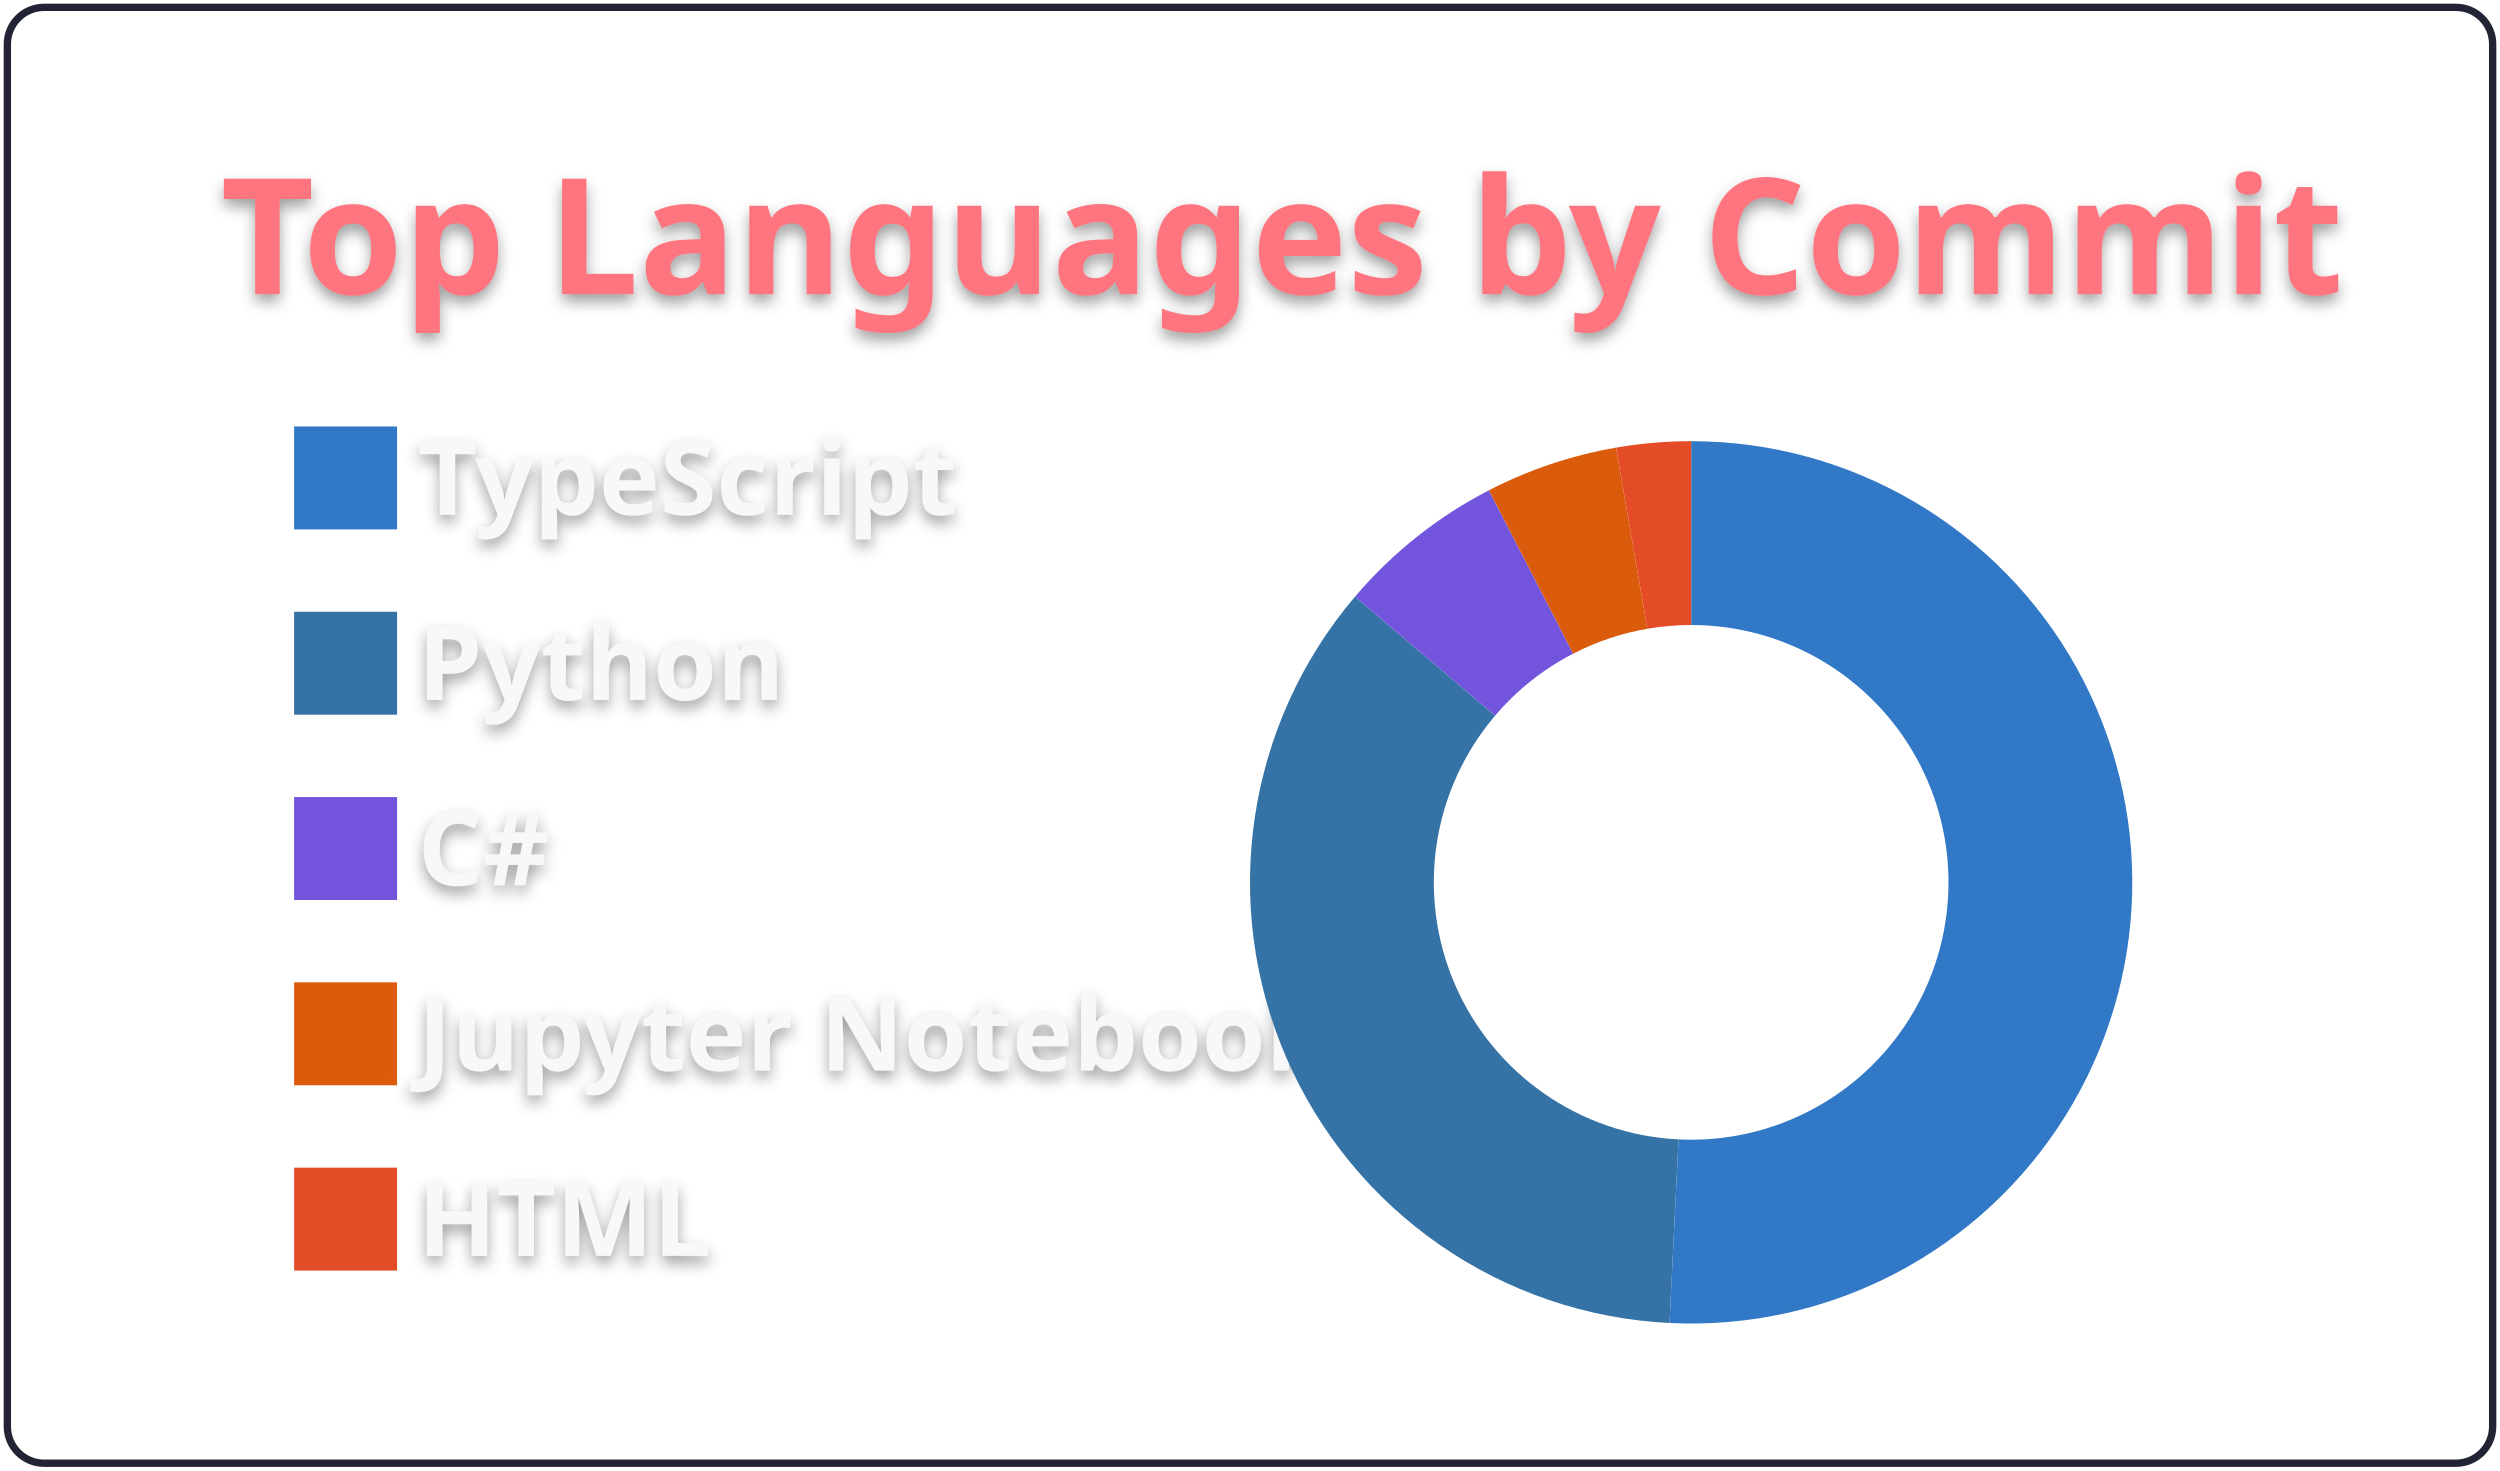
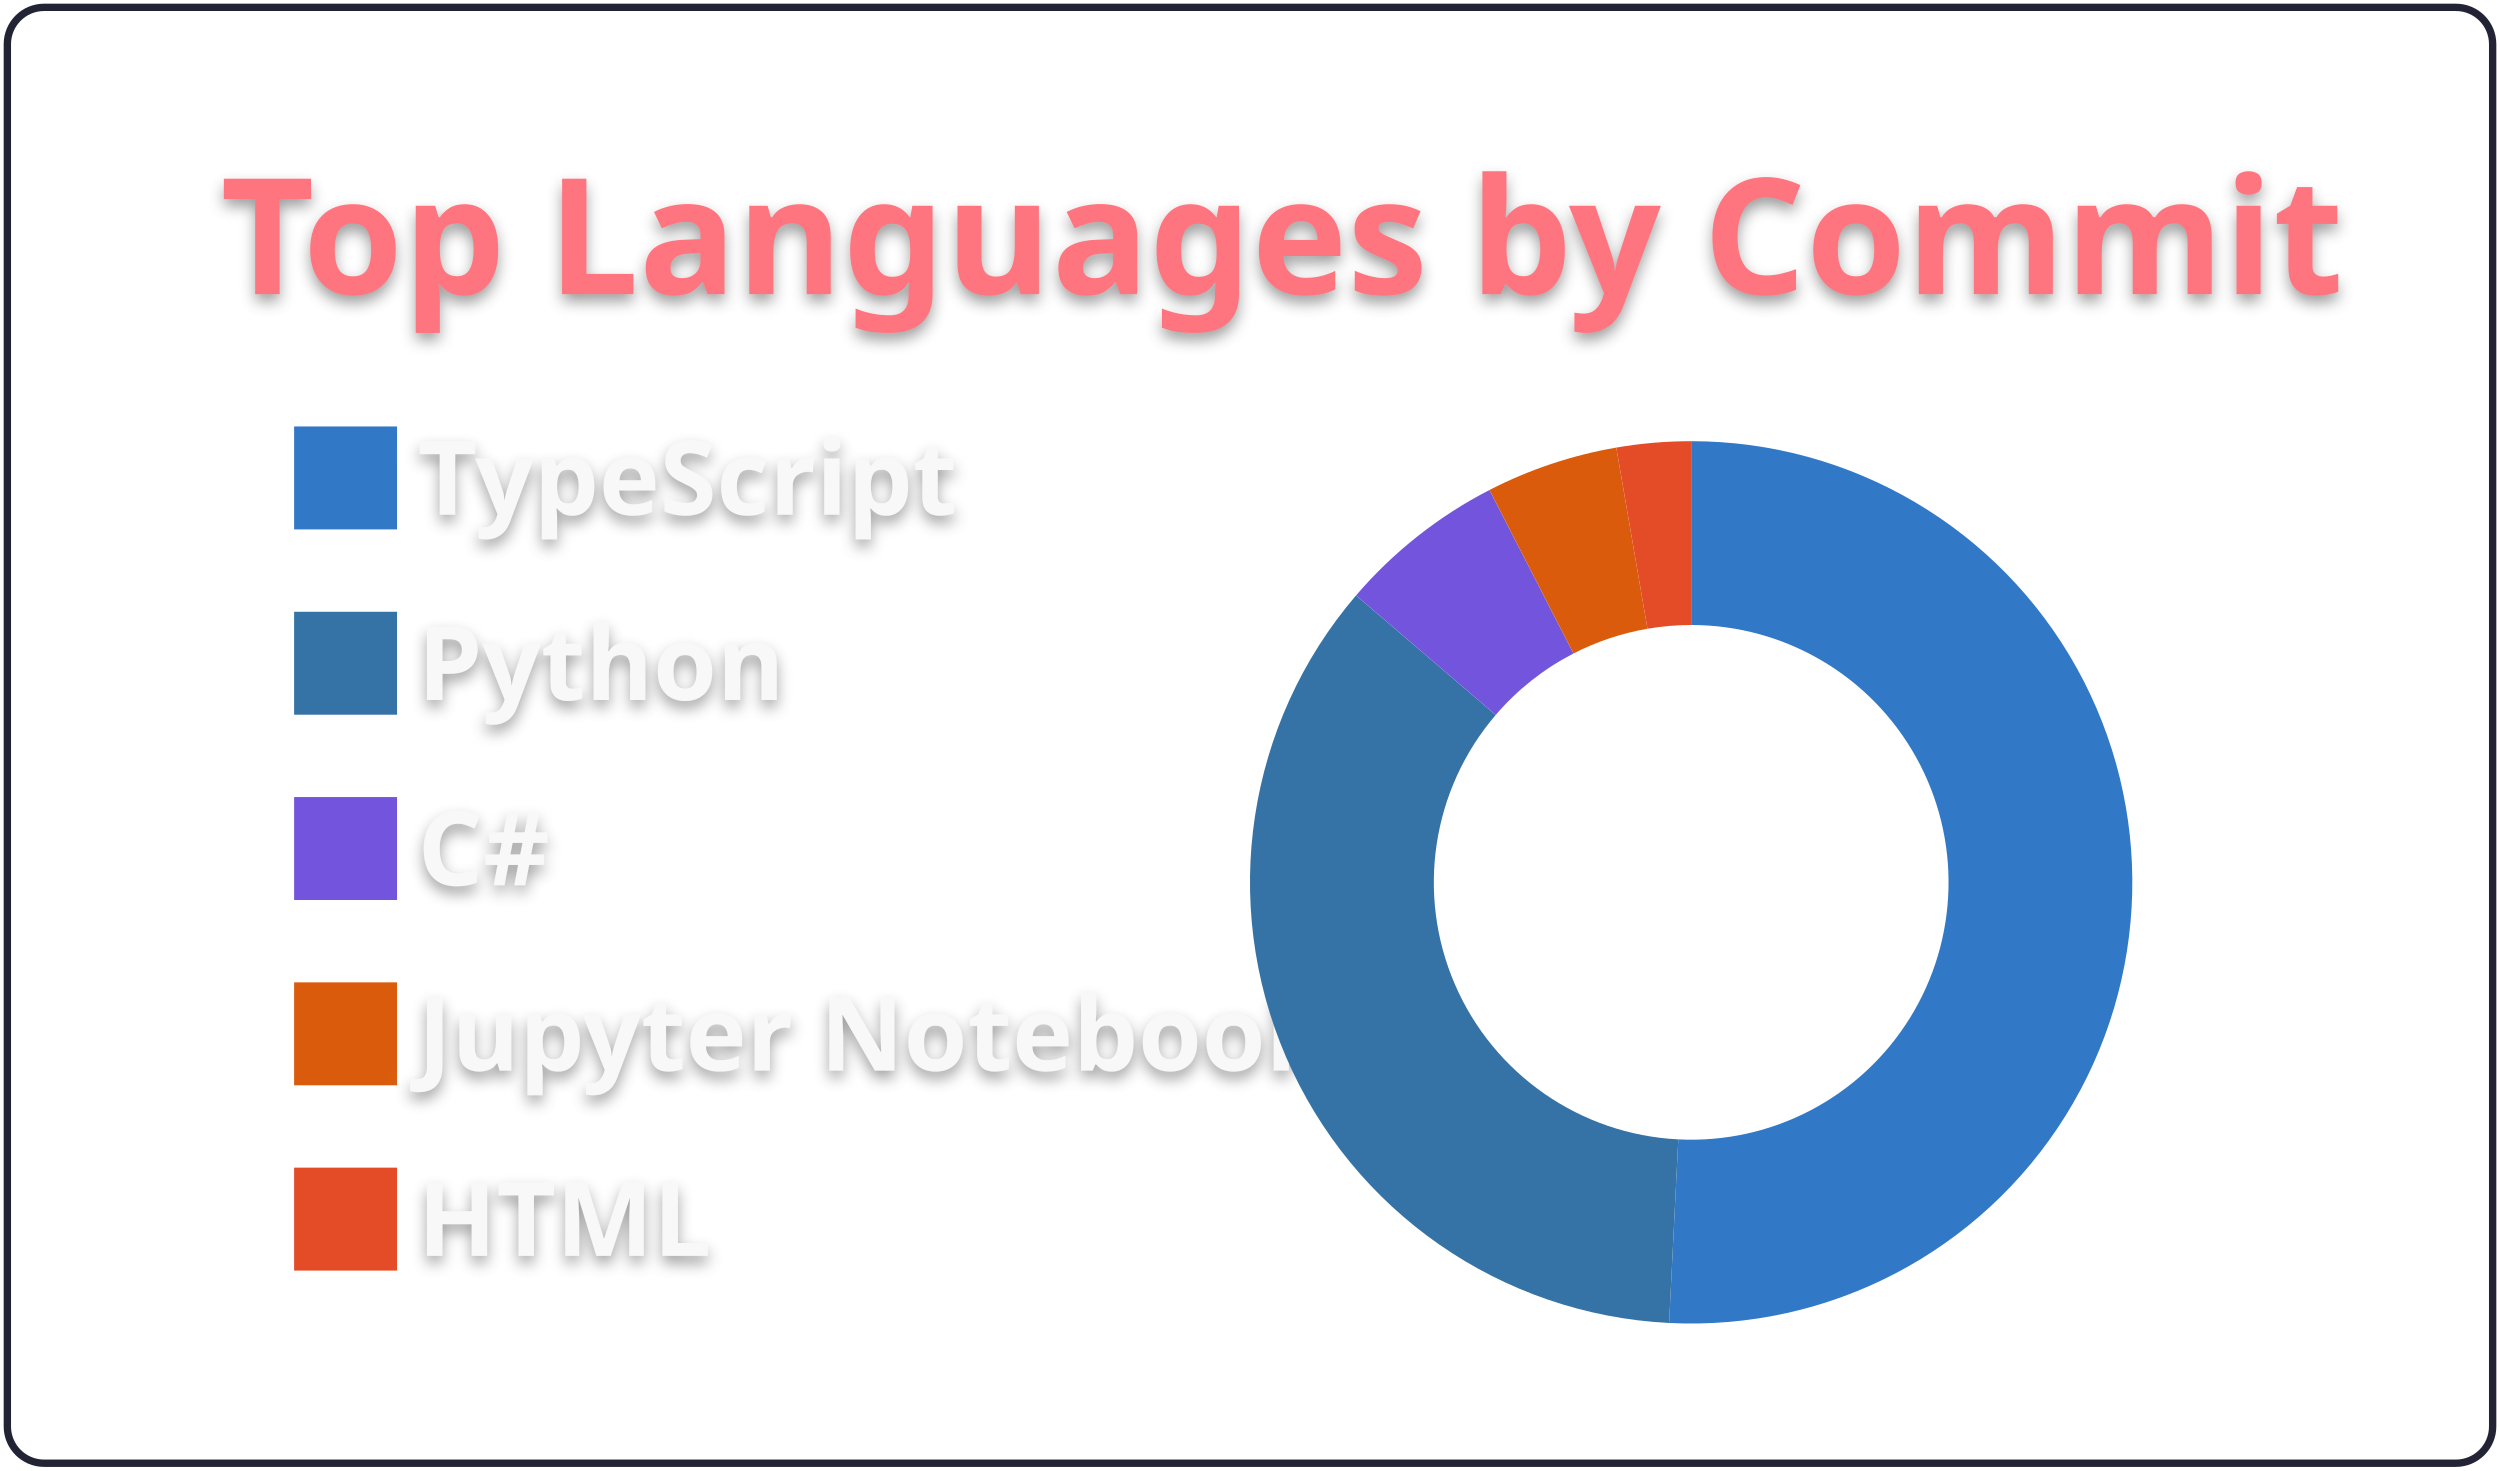
<svg xmlns="http://www.w3.org/2000/svg" width="340" height="200" viewBox="0 0 340 200">
  <style>* {
          font-family: 'Segoe UI', Ubuntu, "Helvetica Neue", Sans-Serif
        }
        text {
          font-weight: 600;
          filter: drop-shadow(0 1px 1px rgba(0, 0, 0, 0.65)) drop-shadow(0 0 1px rgba(255, 255, 255, 0.55));
        }</style>
  <g class="gpsc-root">
    <rect x="1" y="1" rx="5" ry="5" height="99%" width="99.412%" stroke="#222436" stroke-width="1" fill="#ffffff00" stroke-opacity="1" />
    <text x="30" y="40" class="gpsc-item" style="--gpsc-i: 0; font-size: 22px; fill: #ff757f;">Top Languages by Commit</text>
    <g transform="translate(0,40)">
      <g transform="translate(40,0)">
        <rect y="18" width="14" height="14" class="gpsc-item" style="--gpsc-i: 0; stroke-width: 1px;" fill="#3178c6" stroke="#ffffff00" />
        <rect y="43.2" width="14" height="14" class="gpsc-item" style="--gpsc-i: 1; stroke-width: 1px;" fill="#3572A5" stroke="#ffffff00" />
        <rect y="68.4" width="14" height="14" class="gpsc-item" style="--gpsc-i: 2; stroke-width: 1px;" fill="#7355dd" stroke="#ffffff00" />
        <rect y="93.6" width="14" height="14" class="gpsc-item" style="--gpsc-i: 3; stroke-width: 1px;" fill="#DA5B0B" stroke="#ffffff00" />
        <rect y="118.8" width="14" height="14" class="gpsc-item" style="--gpsc-i: 4; stroke-width: 1px;" fill="#e34c26" stroke="#ffffff00" />
        <text x="16.8" y="30" class="gpsc-item" style="--gpsc-i: 0; fill: #f8f8f8; font-size: 14px;">TypeScript</text>
        <text x="16.8" y="55.2" class="gpsc-item" style="--gpsc-i: 1; fill: #f8f8f8; font-size: 14px;">Python</text>
        <text x="16.8" y="80.4" class="gpsc-item" style="--gpsc-i: 2; fill: #f8f8f8; font-size: 14px;">C#</text>
        <text x="16.8" y="105.6" class="gpsc-item" style="--gpsc-i: 3; fill: #f8f8f8; font-size: 14px;">Jupyter Notebook</text>
        <text x="16.8" y="130.8" class="gpsc-item" style="--gpsc-i: 4; fill: #f8f8f8; font-size: 14px;">HTML</text>
      </g>
      <g transform="translate( 230, 80 )">
        <g class="arc" style="--gpsc-i: 0;">
-           <path d="M3.67394039744206e-15,-60A60,60,0,1,1,-2.947,59.928L-1.719,34.958A35,35,0,1,0,2.1431318985078682e-15,-35Z" style="fill: #3178c6; stroke-width: 2px;" stroke="#ffffff00" />
+           <path d="M3.67394039744206e-15,-60A60,60,0,1,1,-3.003,59.925L-1.752,34.956A35,35,0,1,0,2.1431318985078682e-15,-35Z" style="fill: #3178c6; stroke-width: 2px;" stroke="#ffffff00" />
        </g>
        <g class="arc" style="--gpsc-i: 1;">
-           <path d="M-2.947,59.928A60,60,0,0,1,-45.717,-38.858L-26.669,-22.667A35,35,0,0,0,-1.719,34.958Z" style="fill: #3572A5; stroke-width: 2px;" stroke="#ffffff00" />
+           <path d="M-3.003,59.925A60,60,0,0,1,-45.577,-39.023L-26.586,-22.763A35,35,0,0,0,-1.752,34.956Z" style="fill: #3572A5; stroke-width: 2px;" stroke="#ffffff00" />
        </g>
        <g class="arc" style="--gpsc-i: 2;">
-           <path d="M-45.717,-38.858A60,60,0,0,1,-27.512,-53.321L-16.048,-31.104A35,35,0,0,0,-26.669,-22.667Z" style="fill: #7355dd; stroke-width: 2px;" stroke="#ffffff00" />
+           <path d="M-45.577,-39.023A60,60,0,0,1,-27.434,-53.361L-16.003,-31.127A35,35,0,0,0,-26.586,-22.763Z" style="fill: #7355dd; stroke-width: 2px;" stroke="#ffffff00" />
        </g>
        <g class="arc" style="--gpsc-i: 3;">
-           <path d="M-27.512,-53.321A60,60,0,0,1,-10.217,-59.124L-5.96,-34.489A35,35,0,0,0,-16.048,-31.104Z" style="fill: #DA5B0B; stroke-width: 2px;" stroke="#ffffff00" />
+           <path d="M-27.434,-53.361A60,60,0,0,1,-10.186,-59.129L-5.942,-34.492A35,35,0,0,0,-16.003,-31.127Z" style="fill: #DA5B0B; stroke-width: 2px;" stroke="#ffffff00" />
        </g>
        <g class="arc" style="--gpsc-i: 4;">
-           <path d="M-10.217,-59.124A60,60,0,0,1,-1.1021821192326178e-14,-60L-6.429395695523604e-15,-35A35,35,0,0,0,-5.96,-34.489Z" style="fill: #e34c26; stroke-width: 2px;" stroke="#ffffff00" />
+           <path d="M-10.186,-59.129A60,60,0,0,1,-1.1021821192326178e-14,-60L-6.429395695523604e-15,-35A35,35,0,0,0,-5.942,-34.492Z" style="fill: #e34c26; stroke-width: 2px;" stroke="#ffffff00" />
        </g>
      </g>
    </g>
  </g>
</svg>
